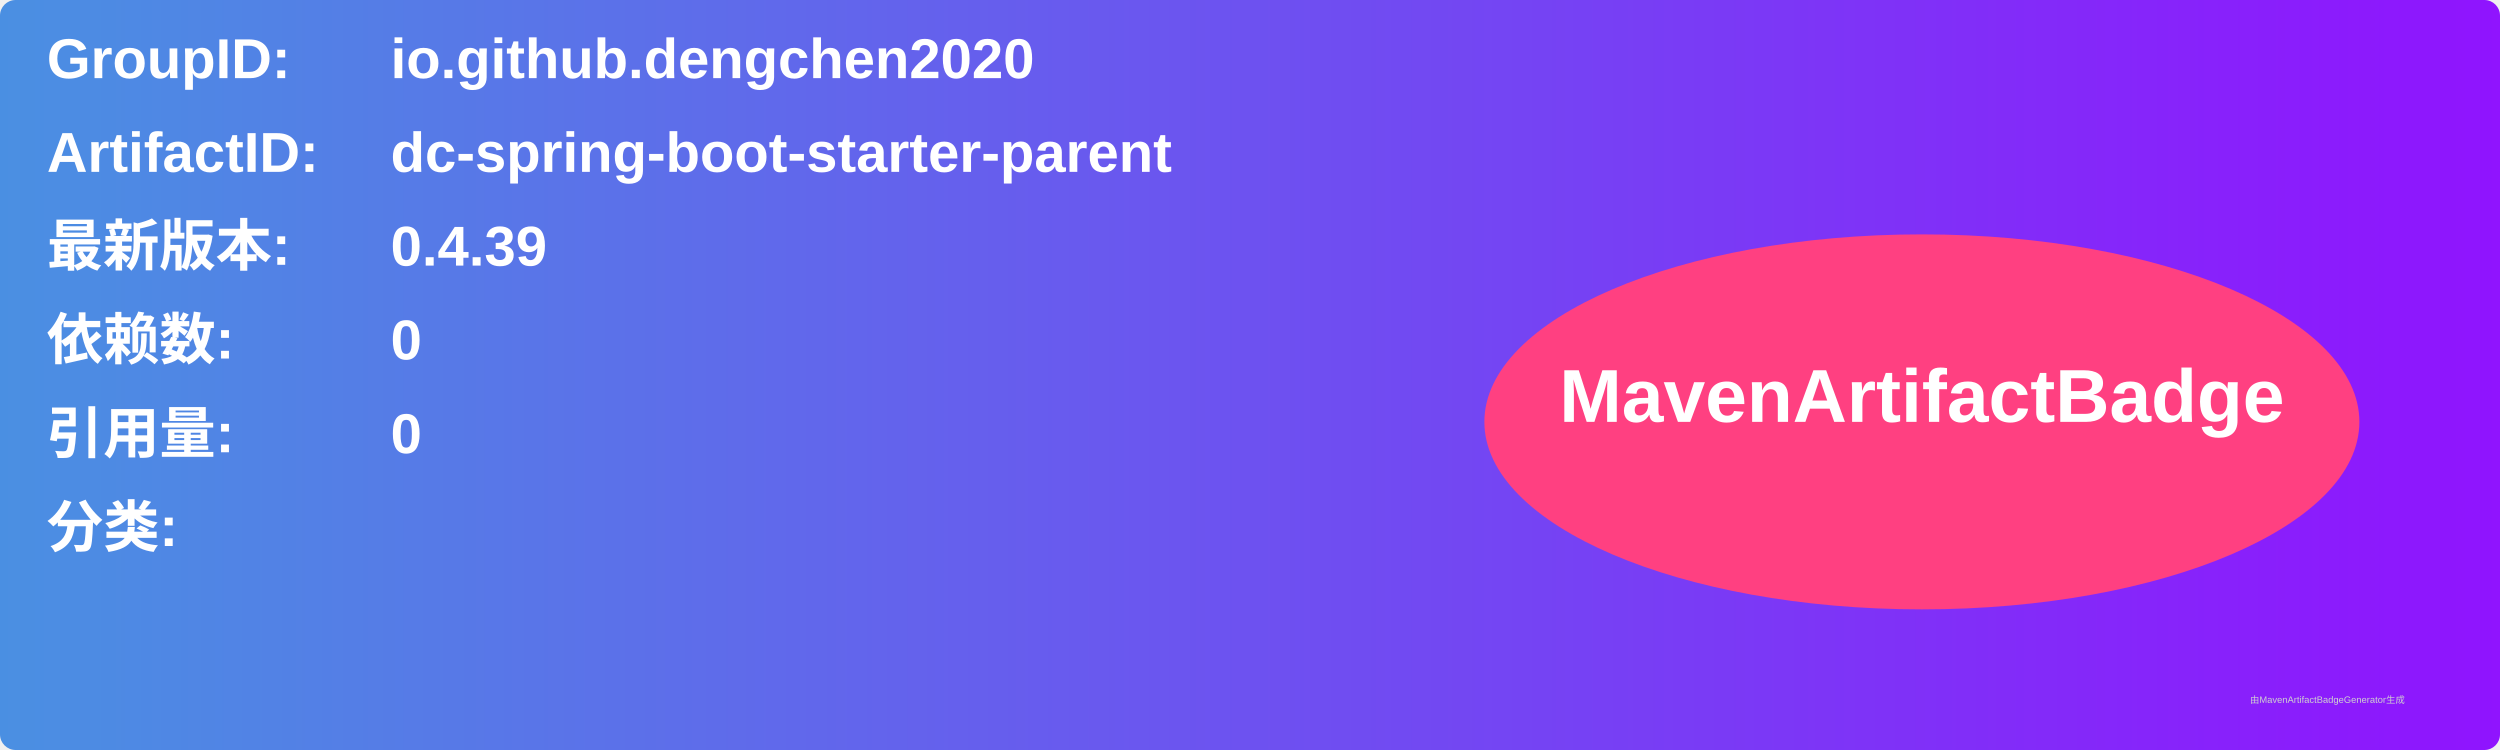
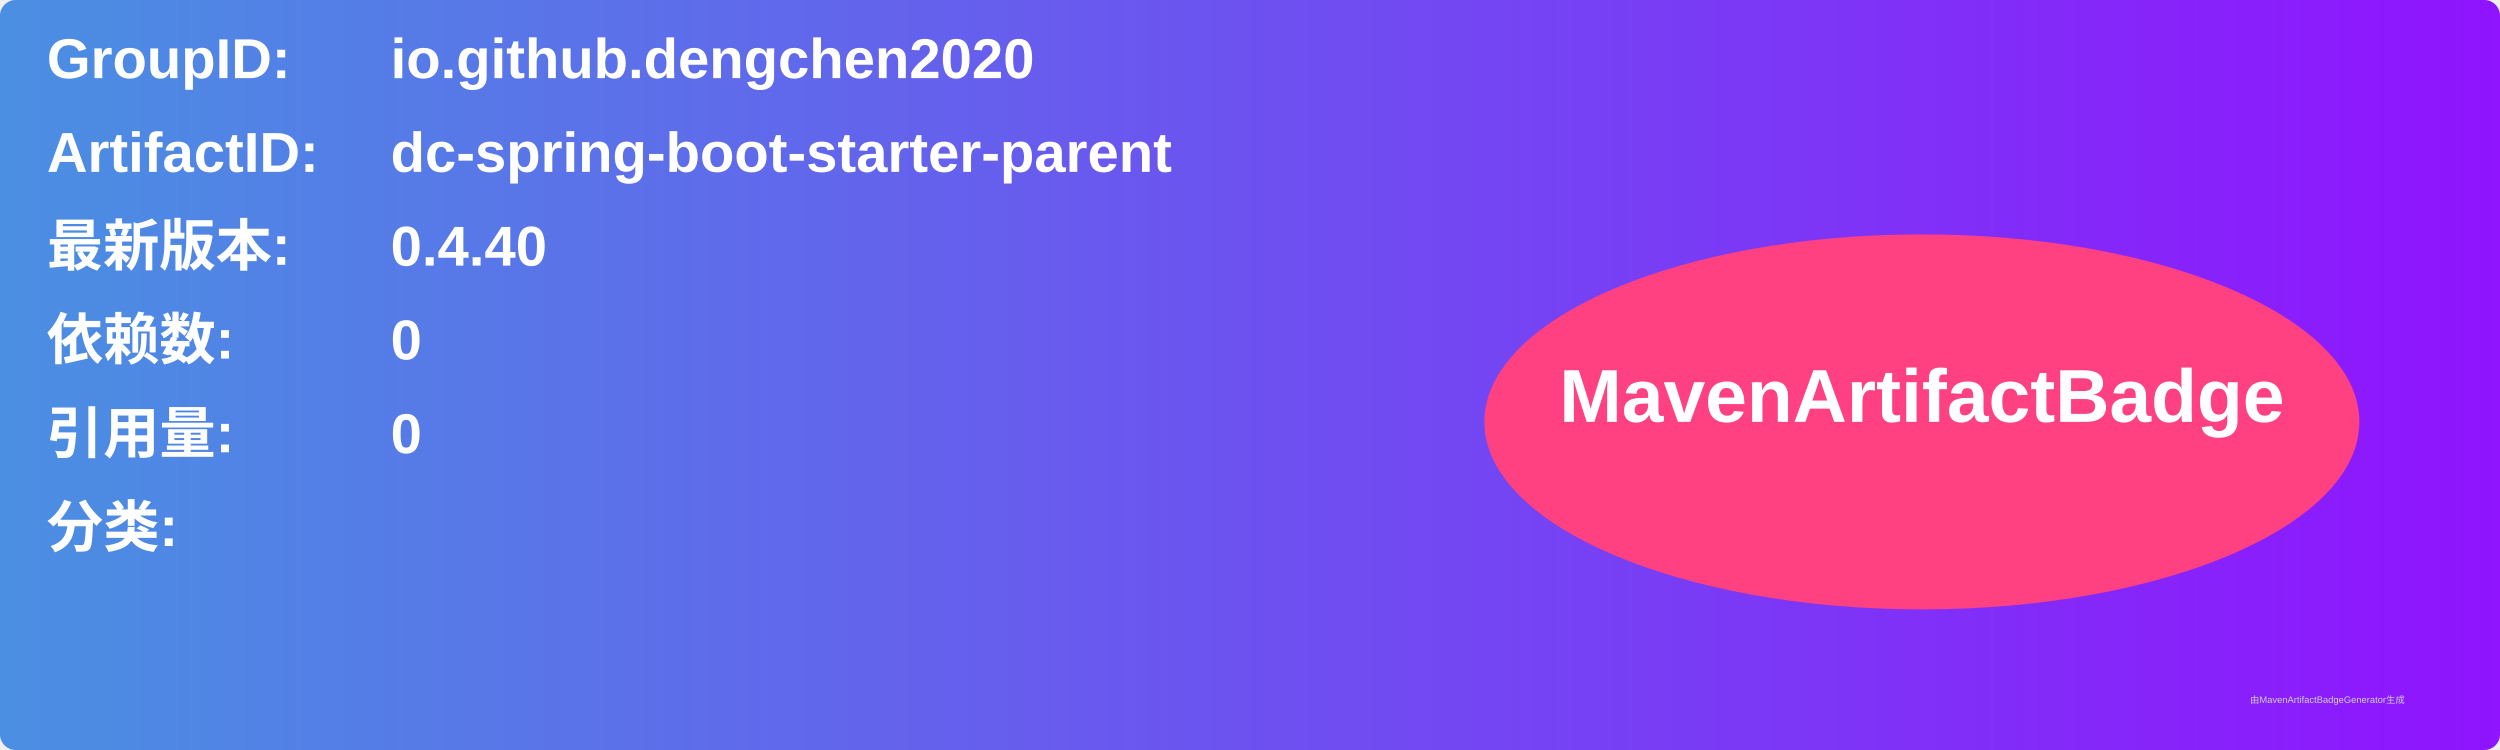
<svg xmlns="http://www.w3.org/2000/svg" width="800" height="240" viewBox="0 0 800 240">
  <linearGradient id="grad" x1="0%" y1="0%" x2="100%" y2="0%">
    <stop offset="0%" stop-color="#4a90e2" />
    <stop offset="100%" stop-color="#9013fe" />
  </linearGradient>
  <rect width="100%" height="100%" rx="5" ry="5" fill="url(#grad)" />
  <g transform="translate(15, 15)">
    <text x="0" y="10" font-family="Arial" font-size="18" fill="white" font-weight="bold" width="260">GroupID:</text>
    <text x="110" y="10" font-family="Arial" font-size="18" fill="white" font-weight="bold" width="460">io.github.dengchen2020</text>
    <text x="0" y="40" font-family="Arial" font-size="18" fill="white" font-weight="bold" width="260">ArtifactID:</text>
    <text x="110" y="40" font-family="Arial" font-size="18" fill="white" font-weight="bold" width="460">dc-spring-boot-starter-parent</text>
    <text x="0" y="70" font-family="Arial" font-size="18" fill="white" font-weight="bold">最新版本:</text>
    <text x="110" y="70" font-family="Arial" font-size="18" fill="white" font-weight="bold">
-       <tspan font-weight="bold">0.4.39</tspan>
+       <tspan font-weight="bold">0.4.40</tspan>
    </text>
    <text x="0" y="100" font-family="Arial" font-size="18" fill="white" font-weight="bold">依赖数: </text>
    <text x="110" y="100" font-family="Arial" font-size="18" fill="white">
      <tspan font-weight="bold">0</tspan>
    </text>
    <text x="0" y="130" font-family="Arial" font-size="18" fill="white" font-weight="bold">引用量: </text>
    <text x="110" y="130" font-family="Arial" font-size="18" fill="white">
      <tspan font-weight="bold">0</tspan>
    </text>
    <text x="0" y="160" font-family="Arial" font-size="18" fill="white" font-weight="bold">分类:</text>
    <text x="10" y="190" font-family="Arial" font-size="10" fill="white">
      <tspan font-weight="bold" />
    </text>
    <ellipse cx="600" cy="120" rx="140" ry="60" fill="#ff4081" />
    <text x="600" y="120" text-anchor="middle" font-family="Arial" font-size="24" fill="white" font-weight="bold">MavenArtifactBadge</text>
  </g>
  <text x="720" y="225" font-family="Arial" font-size="3" fill="#d0d0d0">由MavenArtifactBadgeGenerator生成</text>
</svg>
